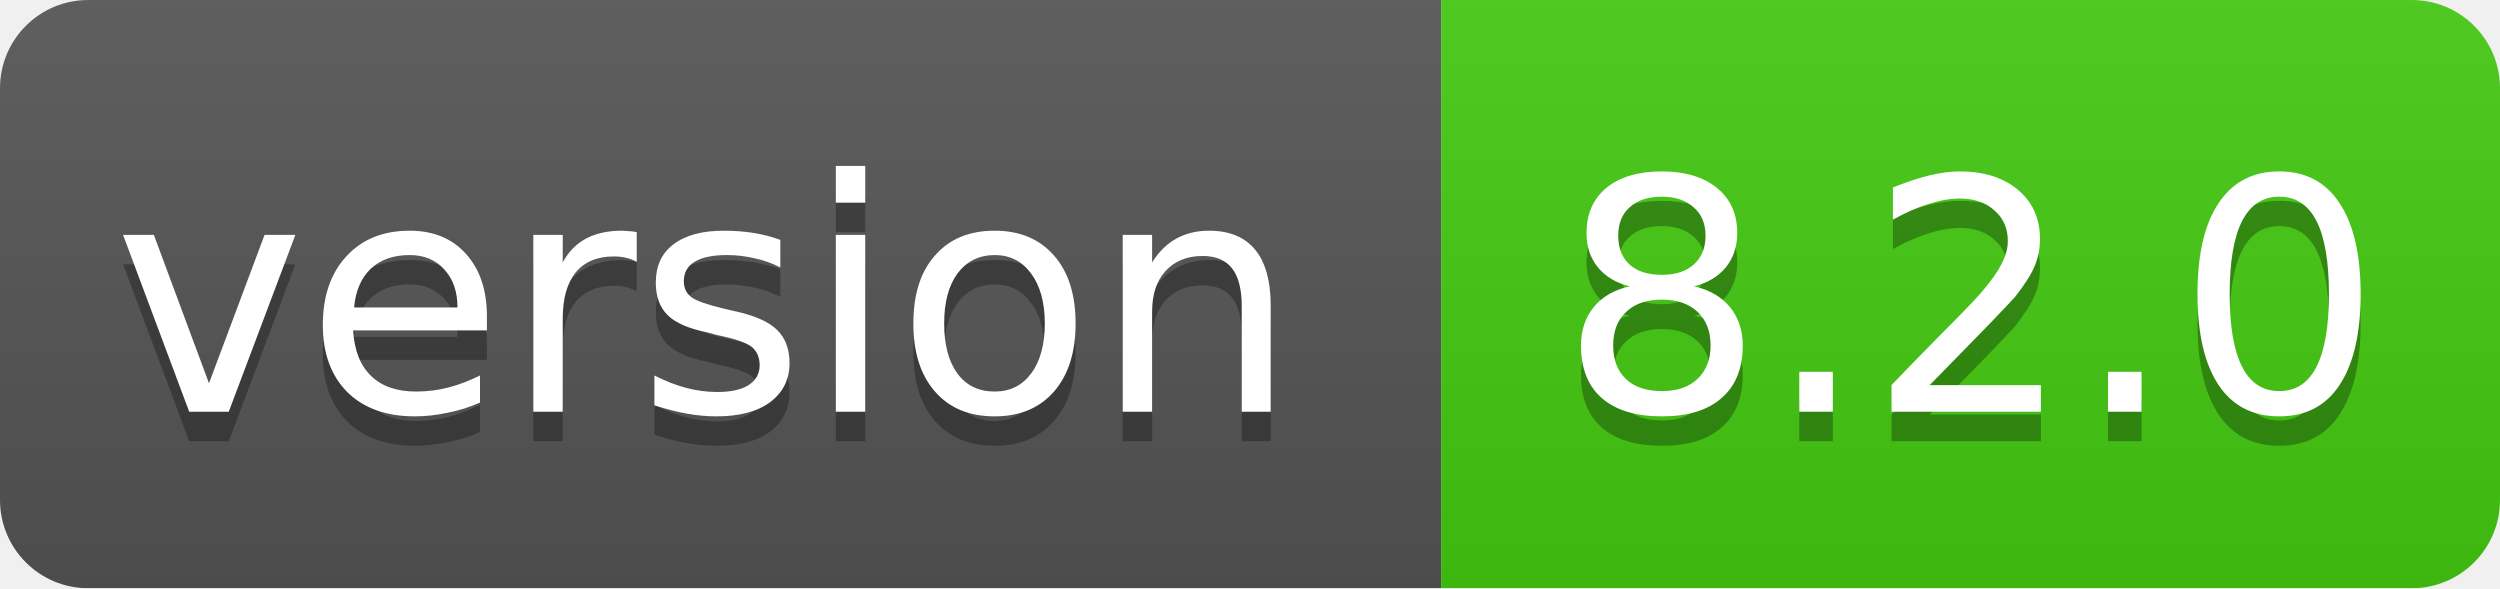
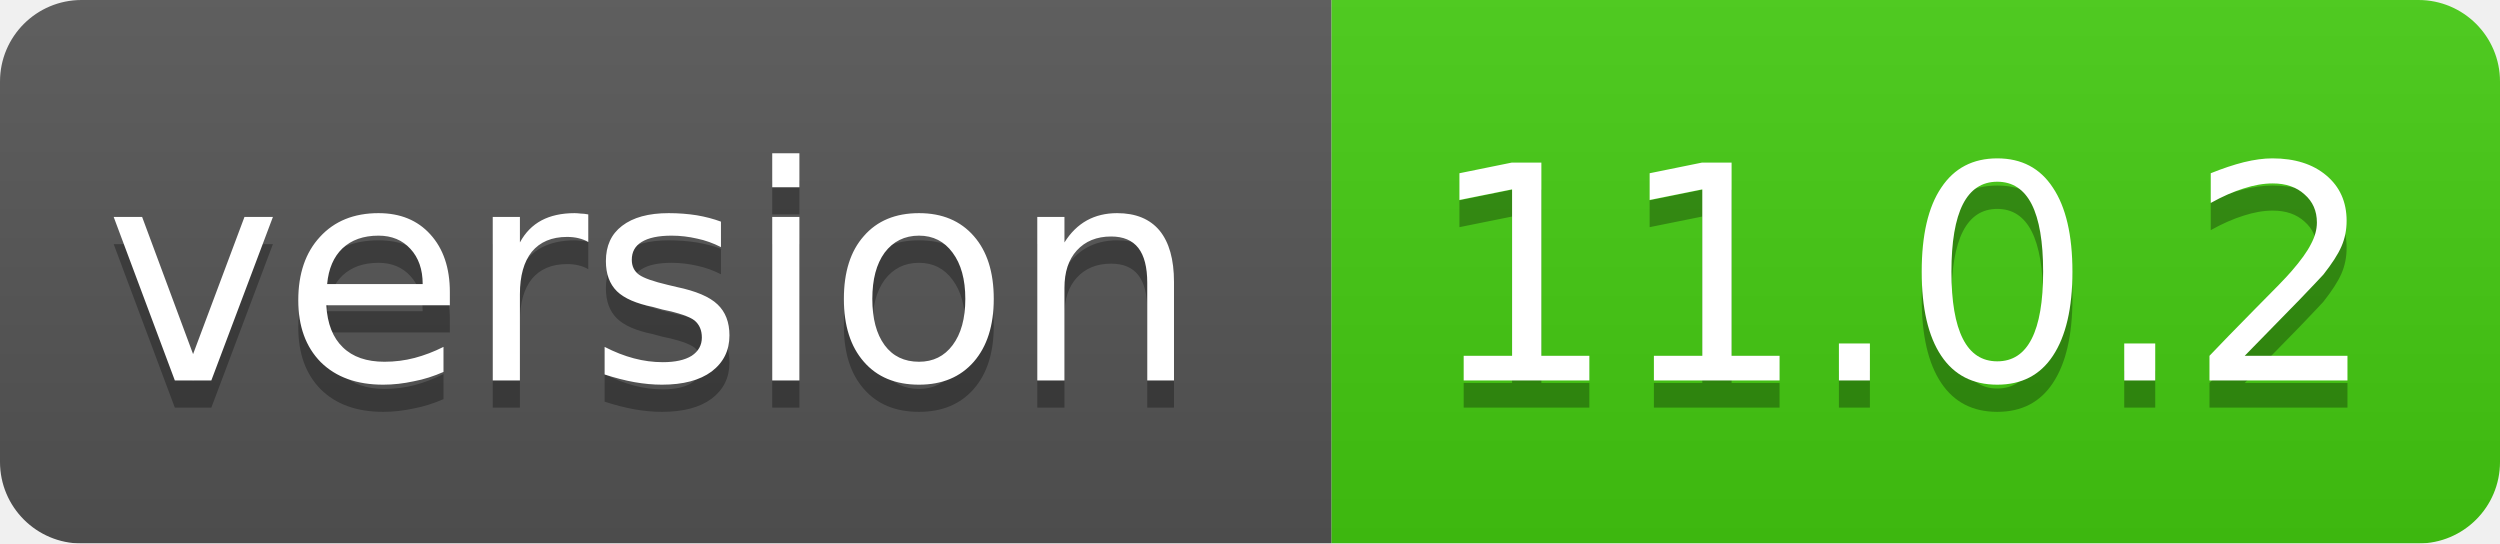
- <svg xmlns="http://www.w3.org/2000/svg" width="85" height="20">
+ <svg xmlns="http://www.w3.org/2000/svg" width="92" height="20">
  <linearGradient id="smooth" x2="0" y2="100%">
    <stop offset="0" stop-color="#bbb" stop-opacity=".1" />
    <stop offset="1" stop-opacity=".1" />
  </linearGradient>
  <mask id="round">
-     <rect width="85" height="20" rx="3" fill="#fff" />
+     <rect width="92" height="20" rx="3" fill="#fff" />
  </mask>
  <g mask="url(#round)">
    <rect width="49" height="20" fill="#555" />
-     <rect x="49" width="36" height="20" fill="#44cc11" />
-     <rect width="85" height="20" fill="url(#smooth)" />
+     <rect x="49" width="43" height="20" fill="#44cc11" />
+     <rect width="92" height="20" fill="url(#smooth)" />
  </g>
  <g fill="#fff" text-anchor="middle" font-family="DejaVu Sans,Verdana,Geneva,sans-serif" font-size="11">
    <text x="24" y="15" fill="#010101" fill-opacity=".3">version</text>
    <text x="24" y="14">version</text>
-     <text x="67" y="15" fill="#010101" fill-opacity=".3">8.2.0</text>
-     <text x="67" y="14">8.2.0</text>
+     <text x="70" y="15" fill="#010101" fill-opacity=".3">11.0.2</text>
+     <text x="70" y="14">11.0.2</text>
  </g>
</svg>
